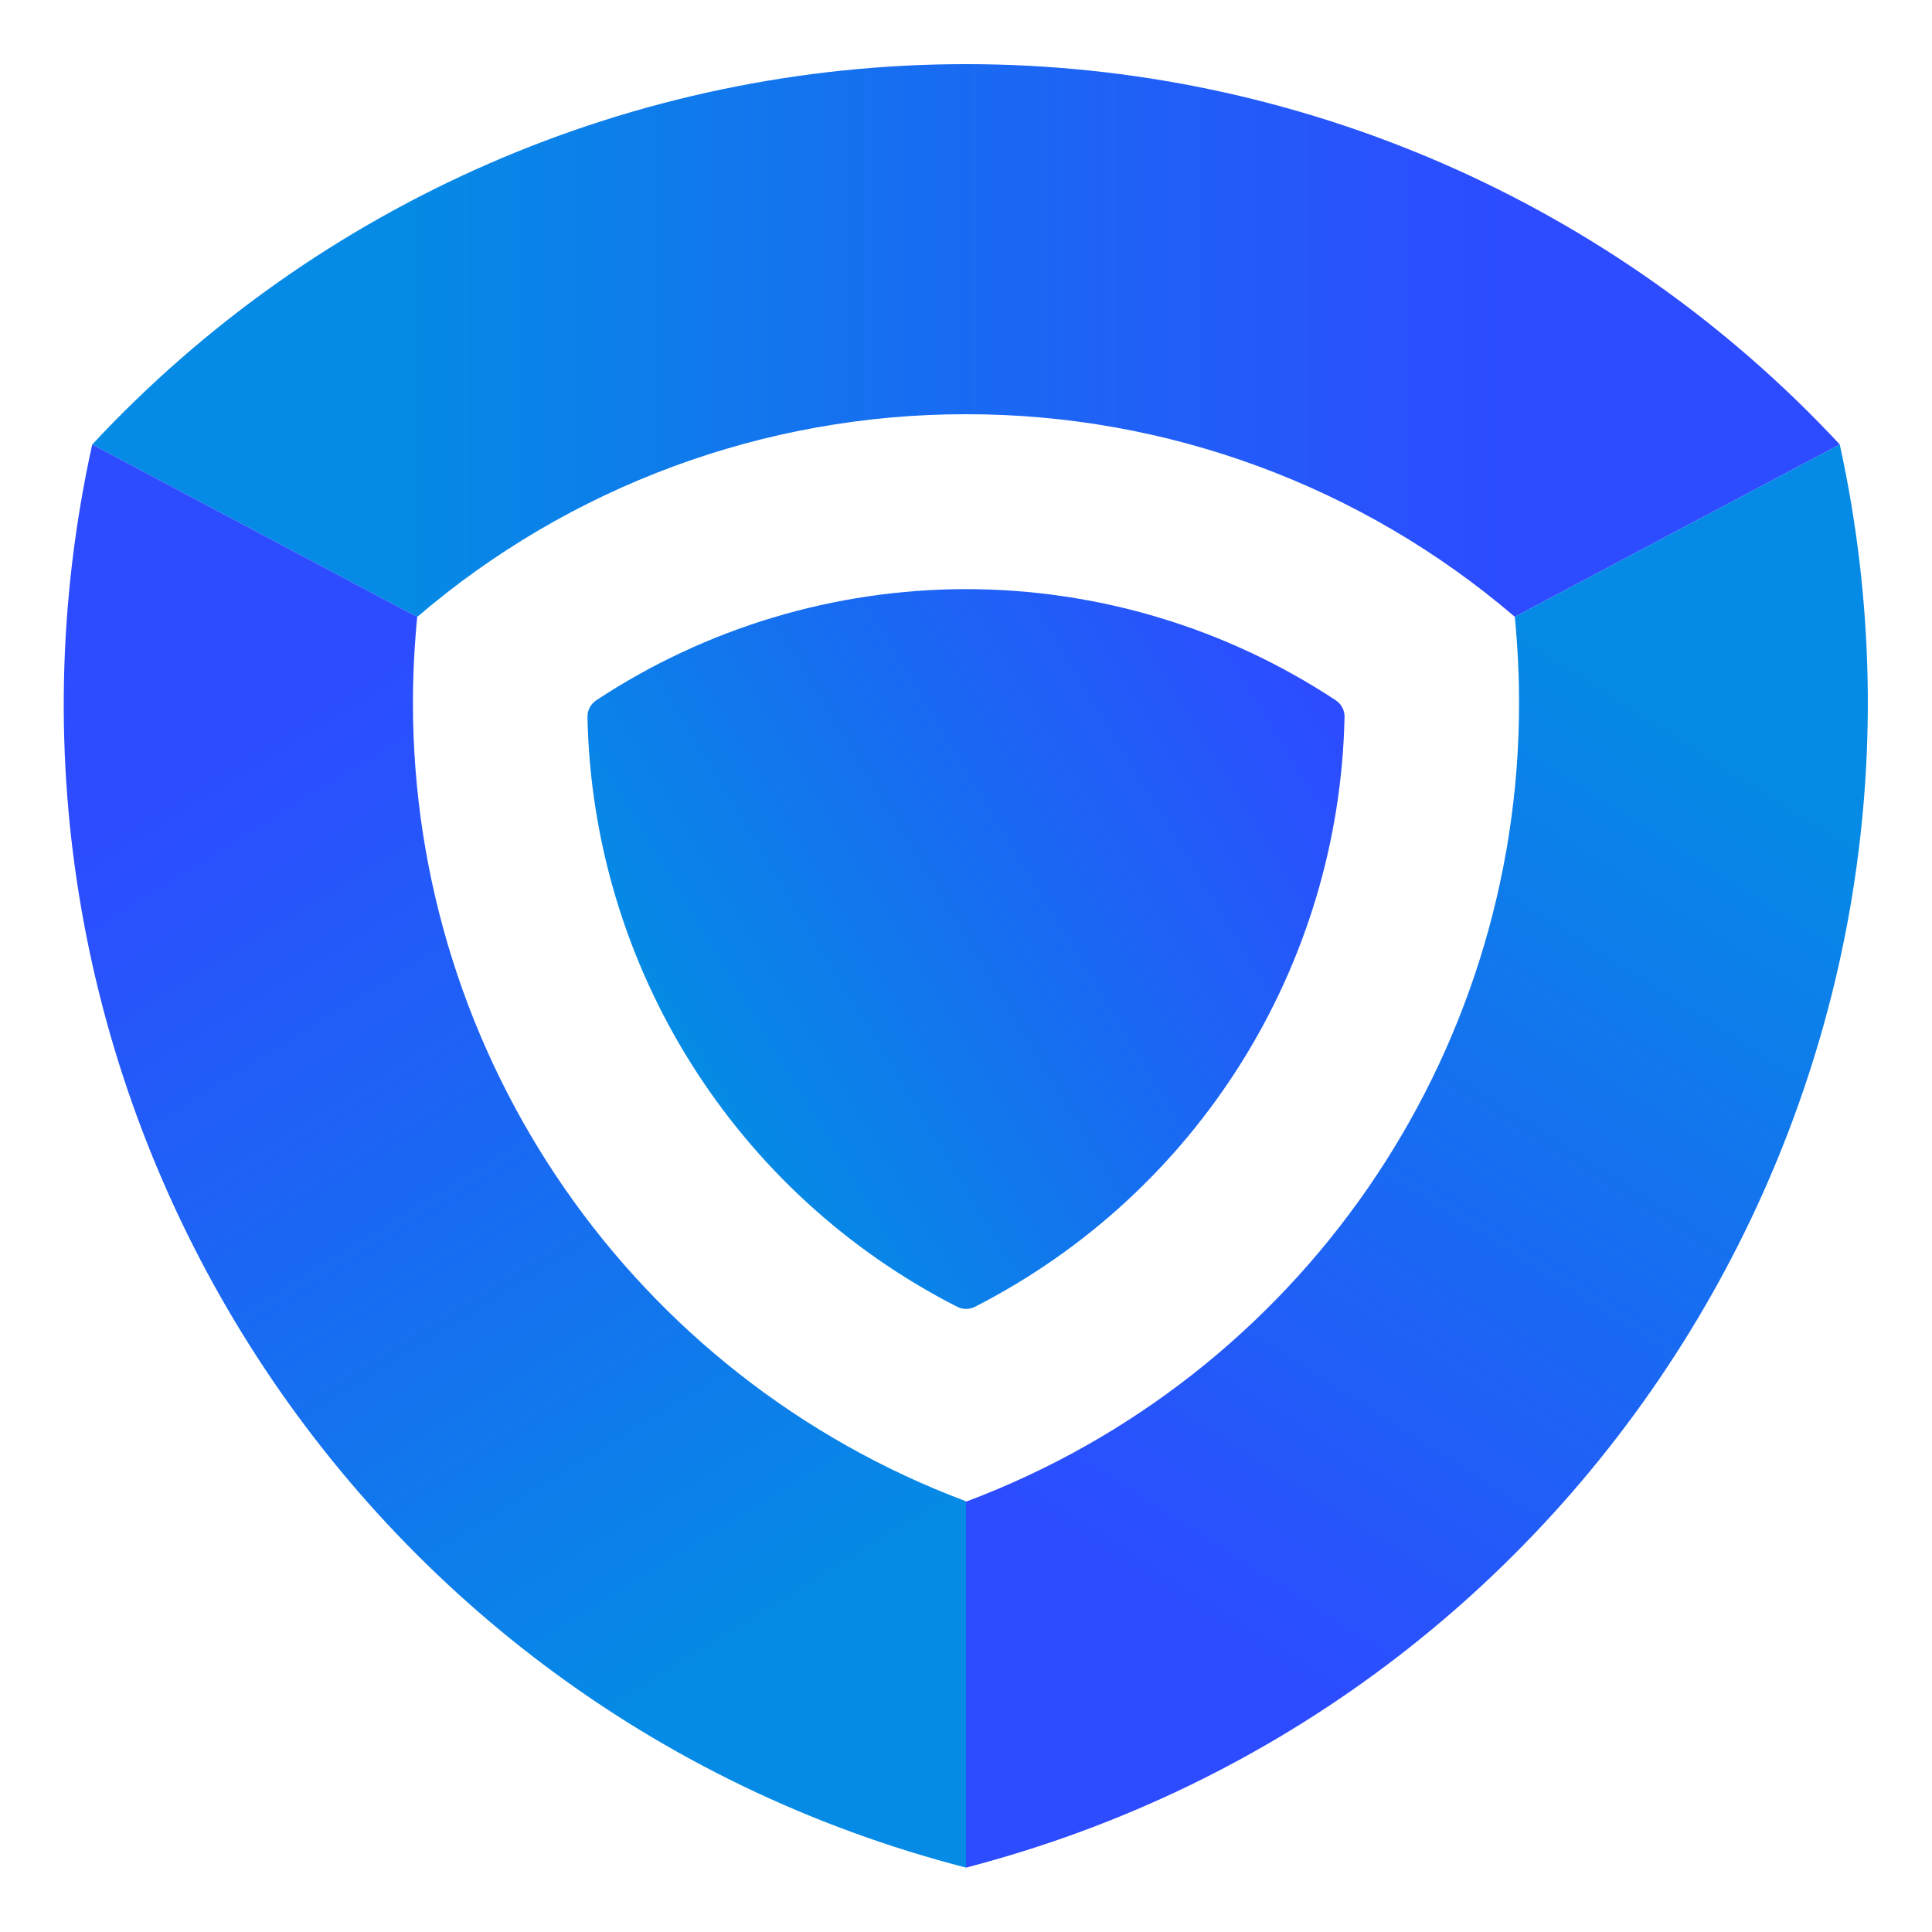
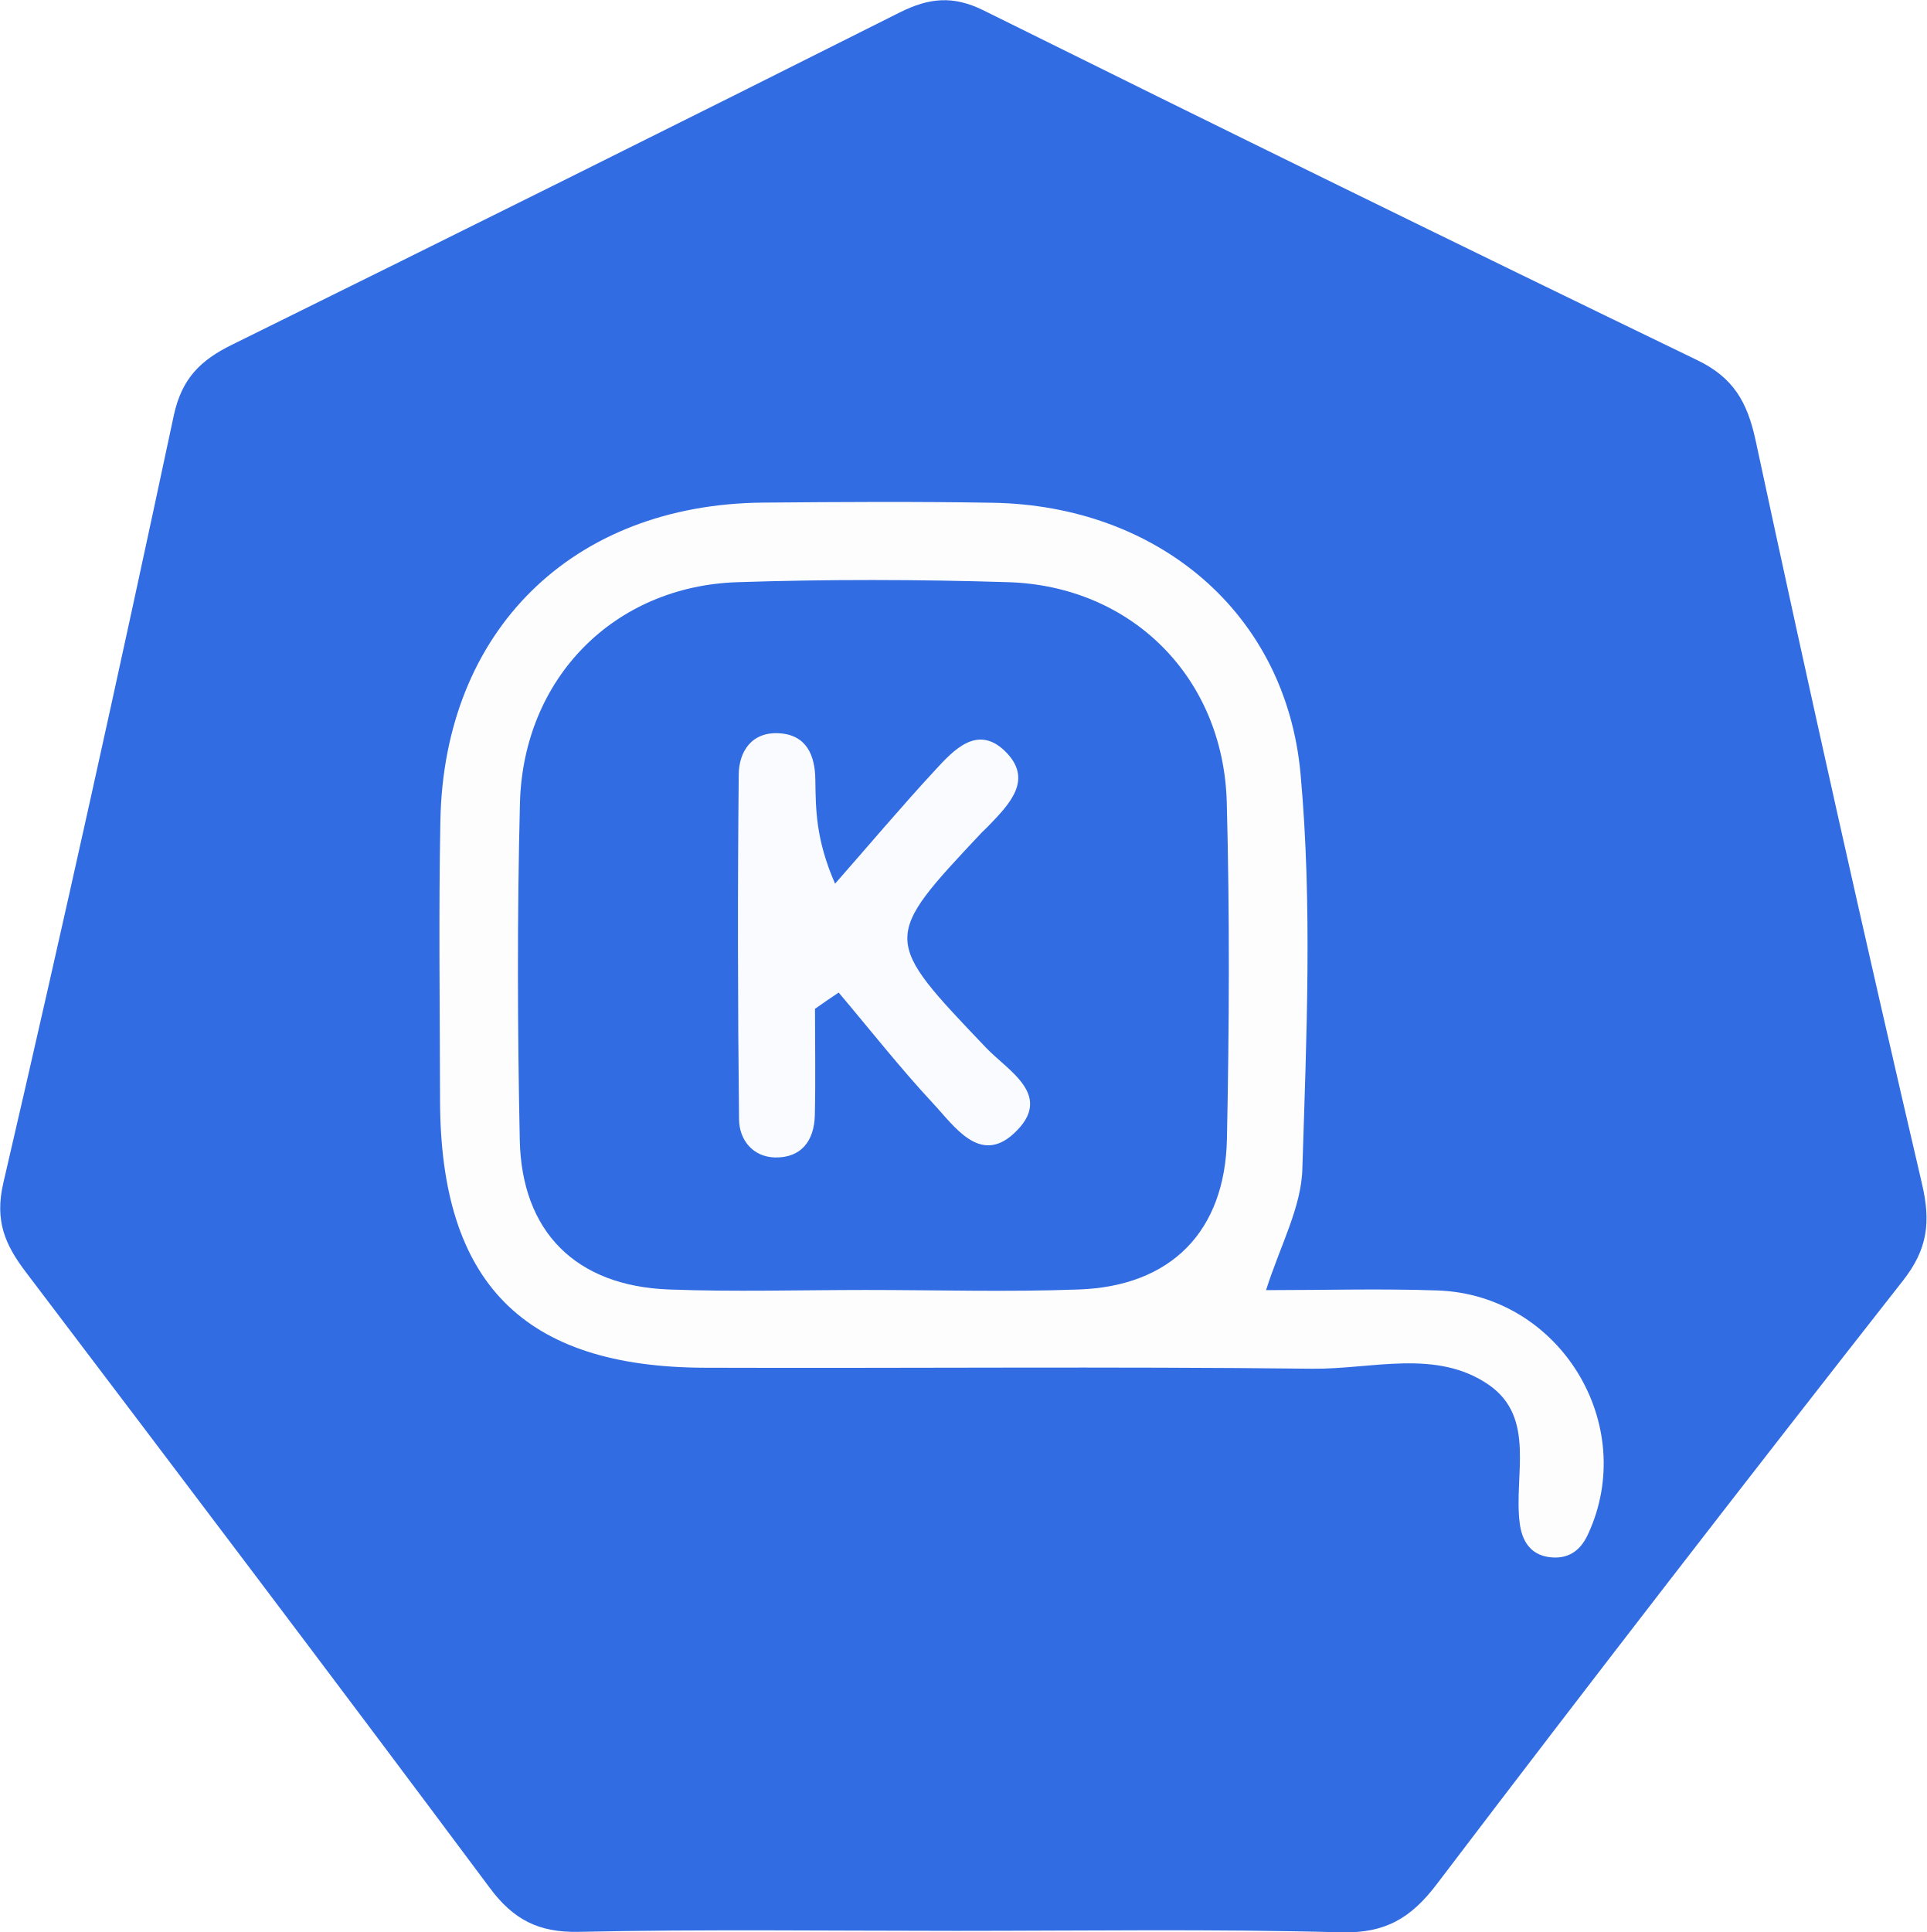
- <svg xmlns="http://www.w3.org/2000/svg" xmlns:xlink="http://www.w3.org/1999/xlink" id="Layer_1" data-name="Layer 1" viewBox="0 0 150 150">
-   <defs>
-     <style>.cls-1{fill:none;}.cls-2{fill:url(#linear-gradient);}.cls-3{fill:url(#linear-gradient-2);}.cls-4{fill:url(#linear-gradient-3);}.cls-5{fill:url(#linear-gradient-4);}</style>
-     <linearGradient id="linear-gradient" x1="117.21" y1="26.45" x2="31.59" y2="26.45" gradientUnits="userSpaceOnUse">
-       <stop offset="0" stop-color="#2d4bff" />
-       <stop offset="1" stop-color="#058ae5" />
-     </linearGradient>
-     <linearGradient id="linear-gradient-2" x1="91.99" y1="126.84" x2="134.91" y2="59.13" xlink:href="#linear-gradient" />
-     <linearGradient id="linear-gradient-3" x1="15.23" y1="58.71" x2="57.53" y2="127.25" xlink:href="#linear-gradient" />
-     <linearGradient id="linear-gradient-4" x1="53.9" y1="82.26" x2="102.6" y2="52.83" gradientUnits="userSpaceOnUse">
-       <stop offset="0" stop-color="#058ae5" />
-       <stop offset="1" stop-color="#2d4bff" />
-     </linearGradient>
-   </defs>
-   <path class="cls-1" d="M32.39,47.9c-.21,2.2-.33,4.43-.33,6.69a66.2,66.2,0,0,0,42.94,62,66.2,66.2,0,0,0,42.94-62c0-2.26-.12-4.5-.33-6.7a65.56,65.56,0,0,0-85.22,0Z" />
-   <path class="cls-2" d="M75,32.16a65.43,65.43,0,0,1,42.61,15.73l25.23-13.38a92.69,92.69,0,0,0-135.68,0L32.39,47.9A65.4,65.4,0,0,1,75,32.16Z" />
-   <path class="cls-3" d="M142.84,34.51,117.61,47.89c.21,2.2.33,4.44.33,6.7a66.2,66.2,0,0,1-42.94,62V145A93.51,93.51,0,0,0,142.84,34.51Z" />
-   <path class="cls-4" d="M32.06,54.59c0-2.26.12-4.49.33-6.69L7.16,34.51A93.33,93.33,0,0,0,75,145V116.56A66.2,66.2,0,0,1,32.06,54.59Z" />
-   <path class="cls-5" d="M75,45.74a52.13,52.13,0,0,1,28.72,8.64,1.51,1.51,0,0,1,.67,1.29,52.65,52.65,0,0,1-28.7,45.79,1.5,1.5,0,0,1-1.37,0A52.6,52.6,0,0,1,45.61,55.68a1.53,1.53,0,0,1,.67-1.3A52.13,52.13,0,0,1,75,45.74" />
+ <svg xmlns="http://www.w3.org/2000/svg" version="1.1" id="Layer_1" x="0px" y="0px" viewBox="0 0 117.19 117.51" style="enable-background:new 0 0 117.19 117.51;" xml:space="preserve">
+   <style type="text/css">
+ 	.st0{fill:#316CE3;}
+ 	.st1{fill:#FDFDFE;}
+ 	.st2{fill:#FAFBFE;}
+ </style>
+   <g>
+     <path class="st0" d="M58.15,117.44c-7.65,0-15.31-0.1-22.96,0.06c-2.43,0.05-3.97-0.75-5.4-2.68c-9.34-12.53-18.78-25-28.22-37.45   c-1.26-1.66-1.9-3.11-1.37-5.41c3.61-15.53,7.05-31.09,10.37-46.68c0.49-2.29,1.66-3.39,3.56-4.32c13.56-6.69,27.1-13.42,40.6-20.2   c1.78-0.89,3.24-1.05,5.1-0.13c14.44,7.16,28.91,14.26,43.41,21.27c2.2,1.06,3.05,2.53,3.56,4.88c3.24,15.1,6.61,30.17,10.12,45.21   c0.55,2.34,0.35,3.99-1.16,5.91c-9.55,12.17-19.01,24.4-28.37,36.72c-1.57,2.06-3.13,2.97-5.77,2.91   C73.79,117.32,65.97,117.44,58.15,117.44z" />
+     <path class="st1" d="M77.02,78.47c3.56,0,7.01-0.1,10.44,0.02c7.44,0.26,12.25,8.16,9.14,14.84c-0.49,1.06-1.27,1.52-2.35,1.38   c-1.14-0.15-1.66-0.97-1.8-2.07c-0.37-2.88,1.01-6.41-1.88-8.41c-3.2-2.21-7.13-0.94-10.72-0.98c-12.32-0.14-24.64-0.02-36.96-0.06   c-11.05-0.03-16.1-5.16-16.12-16.27c-0.01-5.66-0.09-11.32,0.02-16.98c0.21-11.59,8.03-19.27,19.63-19.37   c4.66-0.04,9.32-0.07,13.98,0.01c9.98,0.17,17.83,6.64,18.72,16.51c0.72,7.92,0.36,15.96,0.11,23.94   C79.19,73.4,77.89,75.73,77.02,78.47z" />
+     <path class="st0" d="M52.66,78.46c-3.99,0-7.99,0.12-11.97-0.03c-5.64-0.21-8.96-3.49-9.07-9.11c-0.14-6.81-0.16-13.63,0.01-20.45   c0.19-7.61,5.72-13.22,13.24-13.46c5.48-0.18,10.98-0.17,16.46,0c7.53,0.23,13.1,5.81,13.3,13.4c0.18,6.81,0.15,13.63,0.01,20.45   c-0.11,5.64-3.4,8.97-9.01,9.17C61.31,78.59,56.98,78.46,52.66,78.46z" />
+     <path class="st2" d="M49.58,61.36c0,2.16,0.04,4.32-0.01,6.48c-0.04,1.53-0.81,2.59-2.42,2.56c-1.36-0.03-2.18-1.08-2.19-2.31   c-0.08-6.99-0.09-13.98-0.02-20.97c0.01-1.42,0.8-2.63,2.48-2.52c1.65,0.11,2.16,1.34,2.18,2.81c0.03,1.8,0.01,3.6,1.2,6.34   c2.03-2.31,4.01-4.66,6.09-6.91c1.12-1.22,2.55-2.76,4.21-1.19c1.84,1.75,0.29,3.28-1.01,4.63c-0.12,0.12-0.24,0.23-0.36,0.35   c-6.1,6.49-6.07,6.46,0.26,13.1c1.35,1.42,4.18,2.92,1.68,5.22c-2.07,1.9-3.61-0.45-4.9-1.83c-2.01-2.16-3.84-4.49-5.75-6.75   C50.54,60.69,50.06,61.02,49.58,61.36z" />
+   </g>
</svg>
